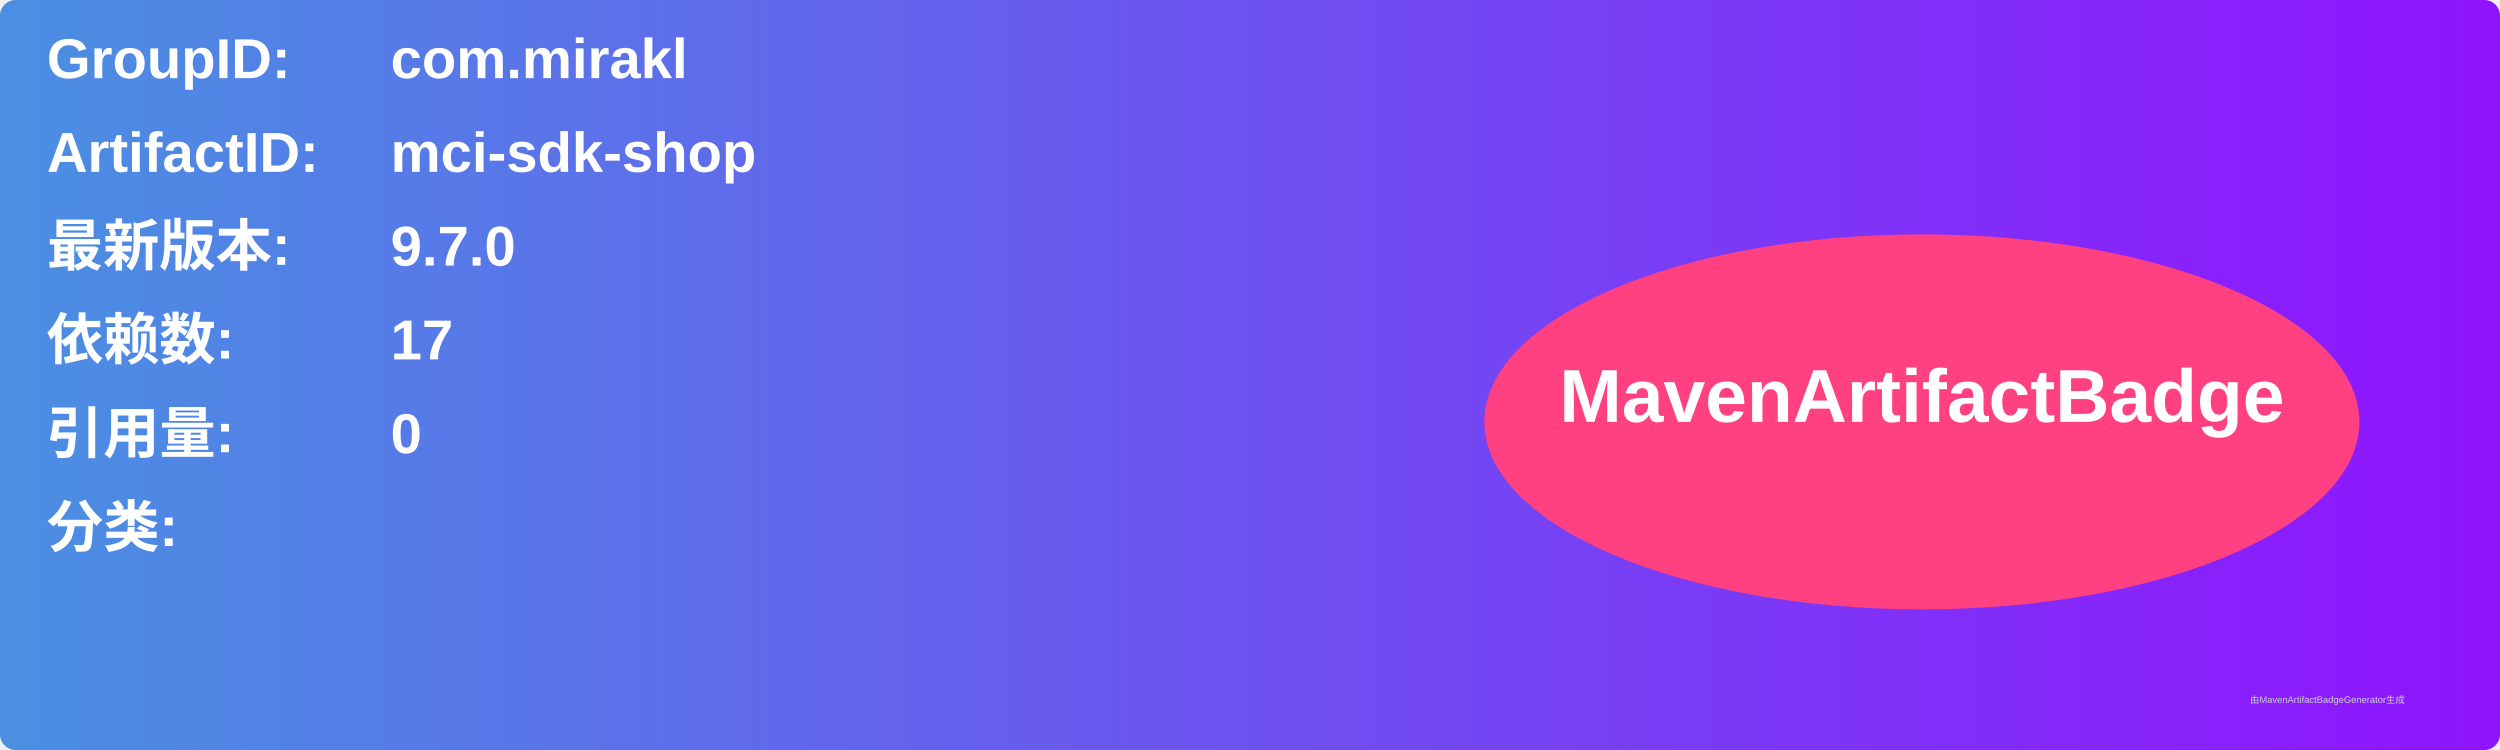
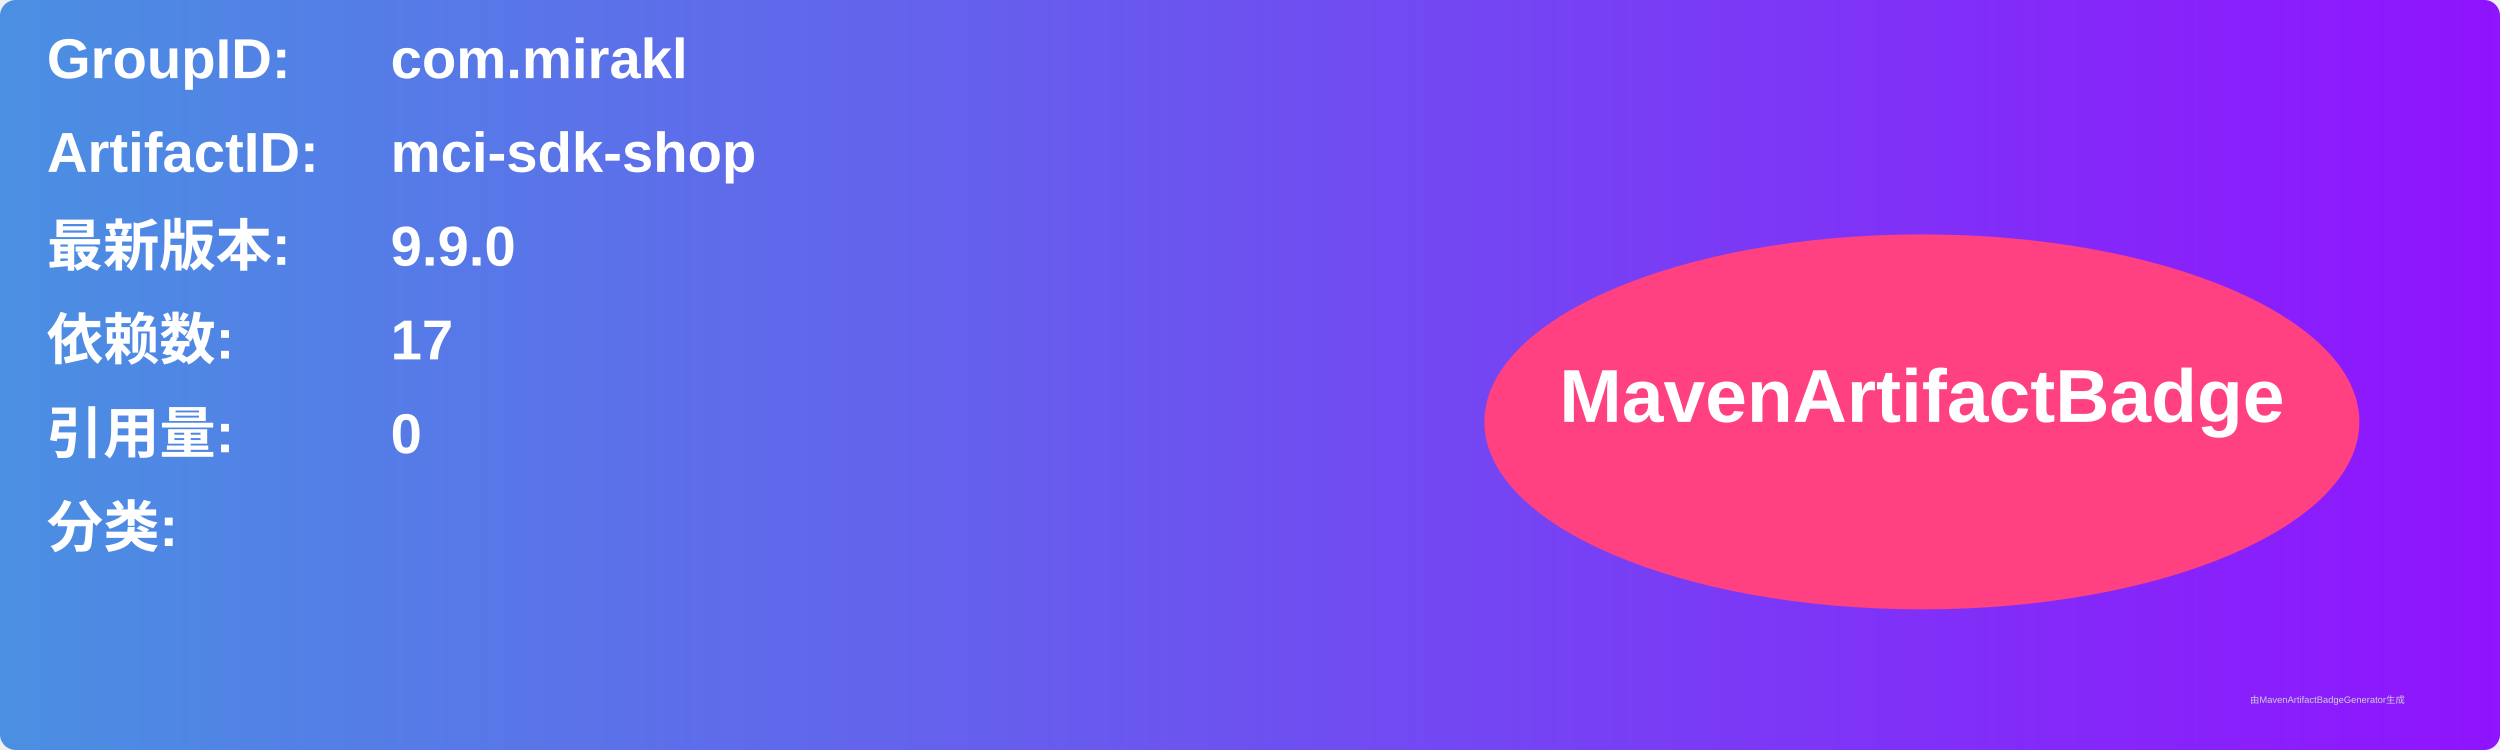
<svg xmlns="http://www.w3.org/2000/svg" width="800" height="240" viewBox="0 0 800 240">
  <linearGradient id="grad" x1="0%" y1="0%" x2="100%" y2="0%">
    <stop offset="0%" stop-color="#4a90e2" />
    <stop offset="100%" stop-color="#9013fe" />
  </linearGradient>
  <rect width="100%" height="100%" rx="5" ry="5" fill="url(#grad)" />
  <g transform="translate(15, 15)">
    <text x="0" y="10" font-family="Arial" font-size="18" fill="white" font-weight="bold" width="260">GroupID:</text>
    <text x="110" y="10" font-family="Arial" font-size="18" fill="white" font-weight="bold" width="460">com.mirakl</text>
    <text x="0" y="40" font-family="Arial" font-size="18" fill="white" font-weight="bold" width="260">ArtifactID:</text>
    <text x="110" y="40" font-family="Arial" font-size="18" fill="white" font-weight="bold" width="460">mci-sdk-shop</text>
    <text x="0" y="70" font-family="Arial" font-size="18" fill="white" font-weight="bold">最新版本:</text>
    <text x="110" y="70" font-family="Arial" font-size="18" fill="white" font-weight="bold">
-       <tspan font-weight="bold">9.7.0</tspan>
+       <tspan font-weight="bold">9.9.0</tspan>
    </text>
    <text x="0" y="100" font-family="Arial" font-size="18" fill="white" font-weight="bold">依赖数: </text>
    <text x="110" y="100" font-family="Arial" font-size="18" fill="white">
      <tspan font-weight="bold">17</tspan>
    </text>
    <text x="0" y="130" font-family="Arial" font-size="18" fill="white" font-weight="bold">引用量: </text>
    <text x="110" y="130" font-family="Arial" font-size="18" fill="white">
      <tspan font-weight="bold">0</tspan>
    </text>
    <text x="0" y="160" font-family="Arial" font-size="18" fill="white" font-weight="bold">分类:</text>
    <text x="10" y="190" font-family="Arial" font-size="10" fill="white">
      <tspan font-weight="bold" />
    </text>
    <ellipse cx="600" cy="120" rx="140" ry="60" fill="#ff4081" />
    <text x="600" y="120" text-anchor="middle" font-family="Arial" font-size="24" fill="white" font-weight="bold">MavenArtifactBadge</text>
  </g>
  <text x="720" y="225" font-family="Arial" font-size="3" fill="#d0d0d0">由MavenArtifactBadgeGenerator生成</text>
</svg>
